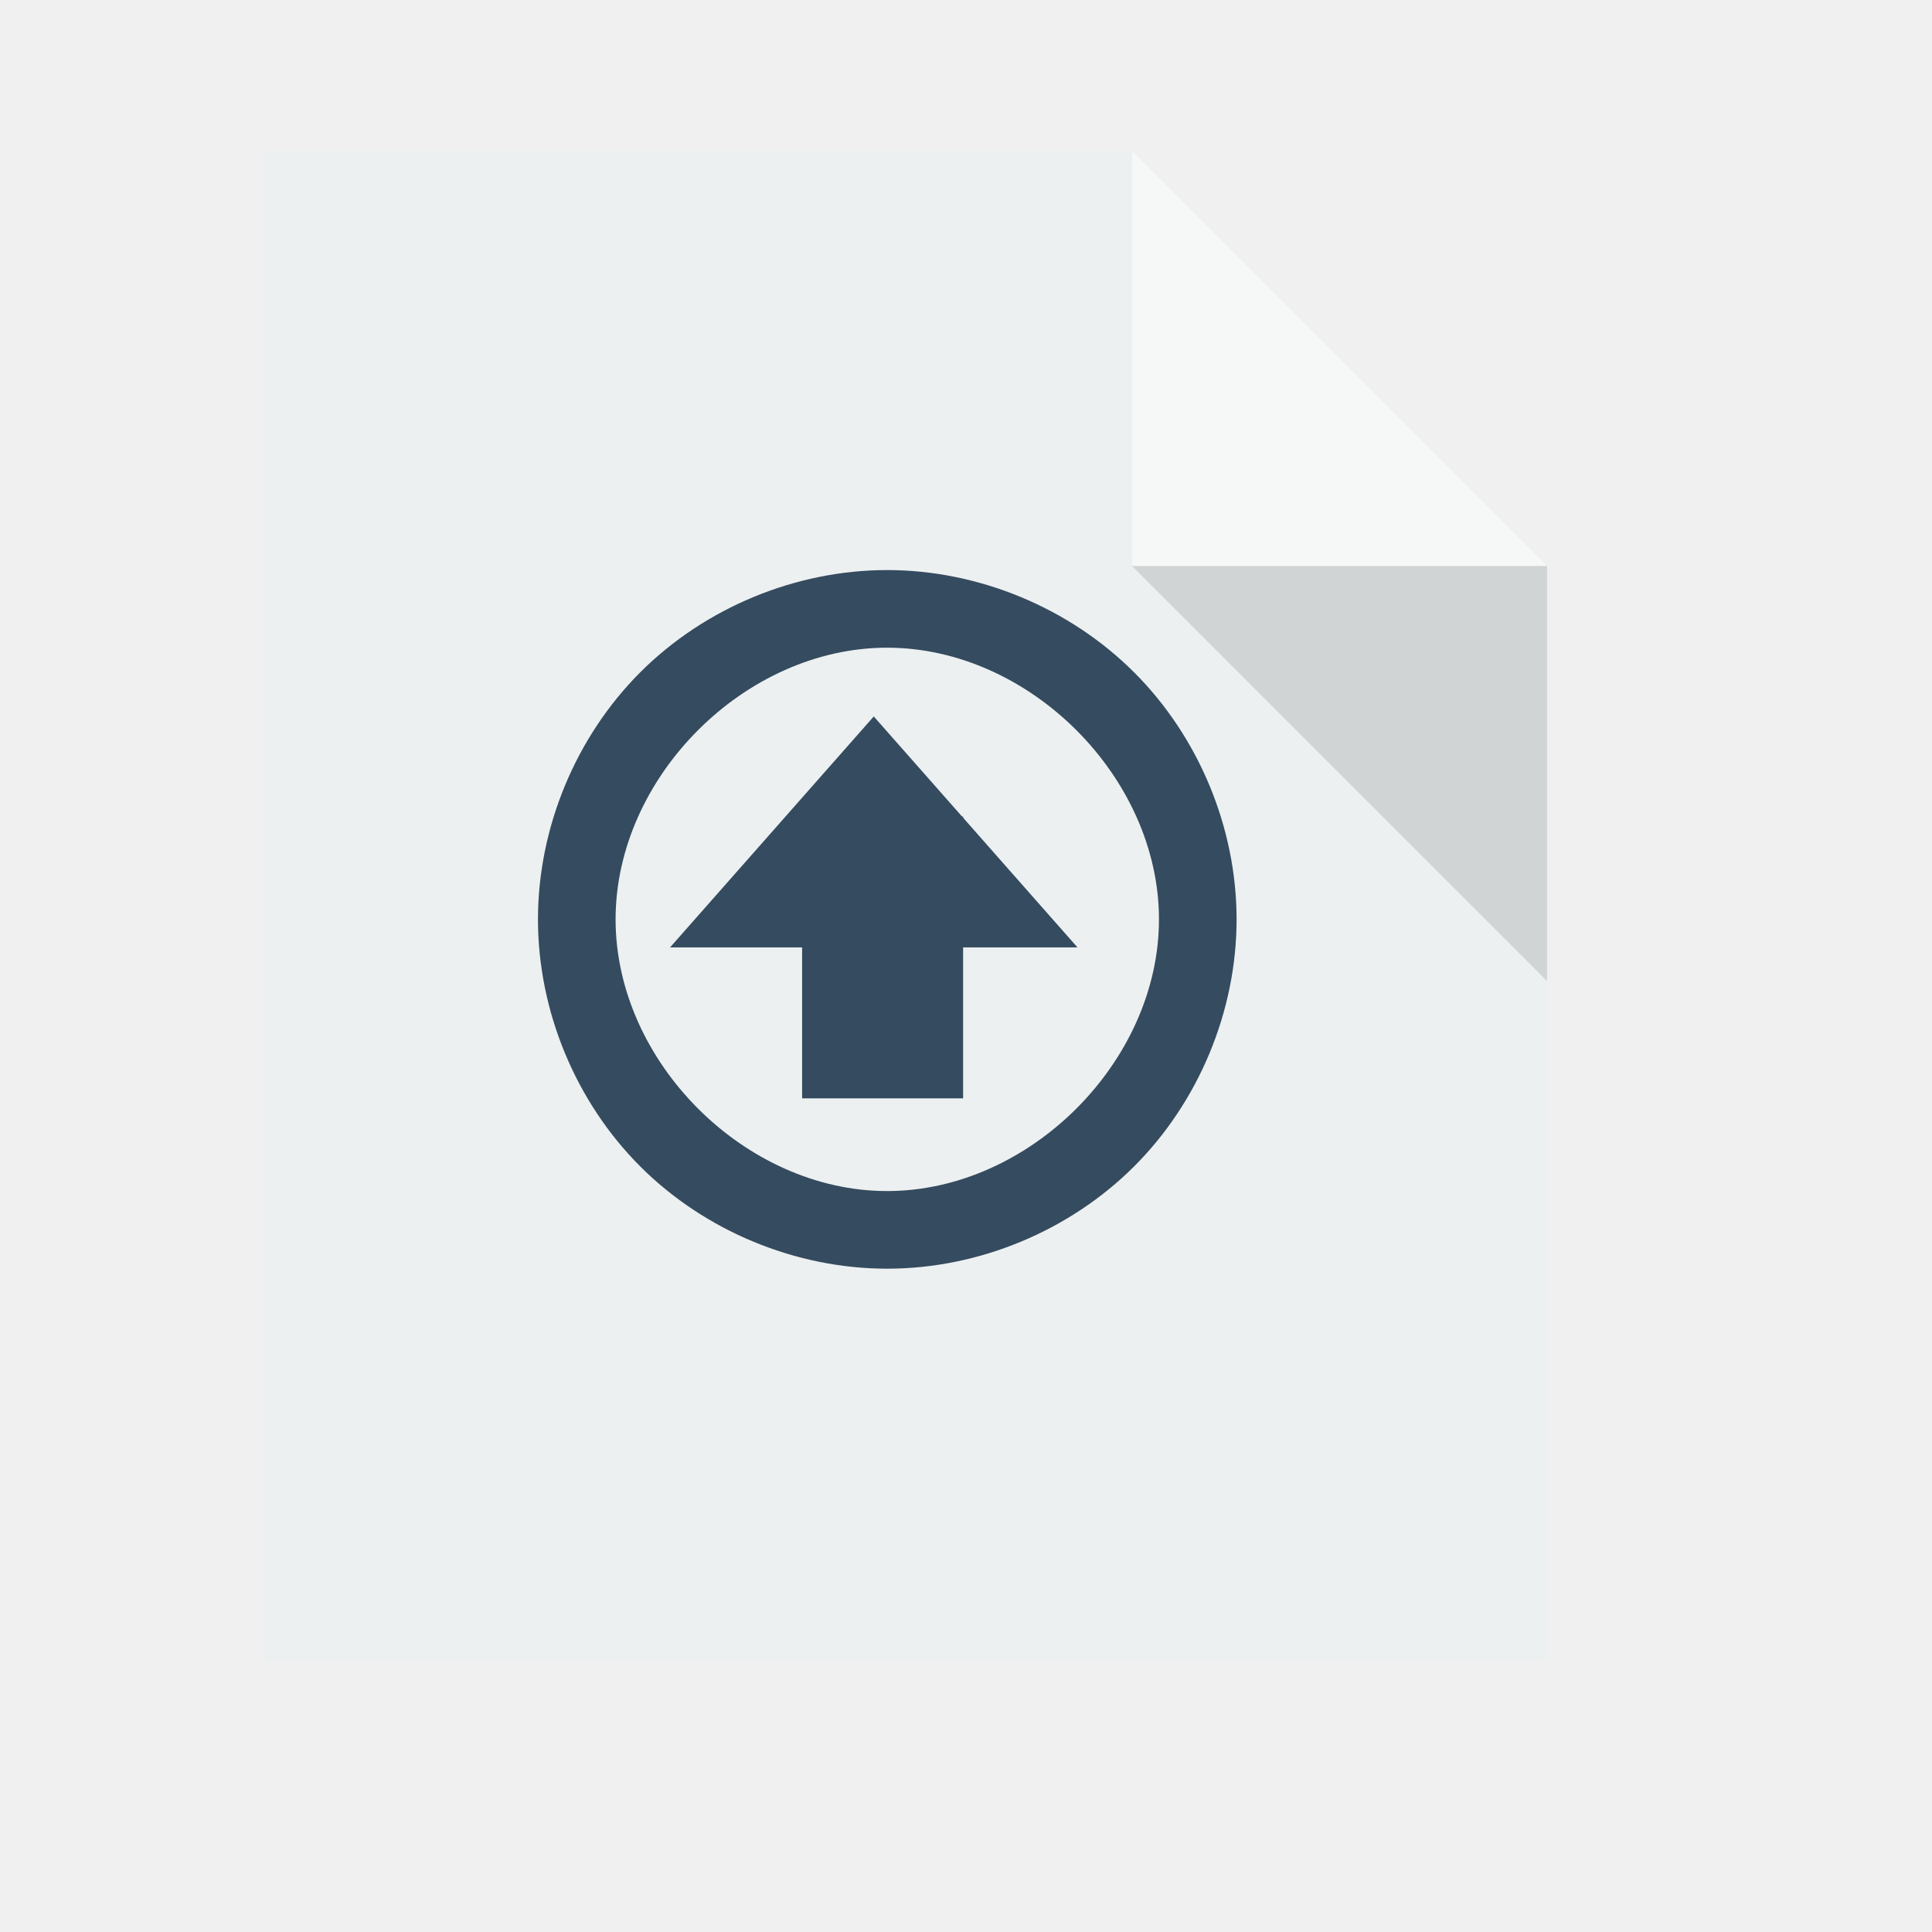
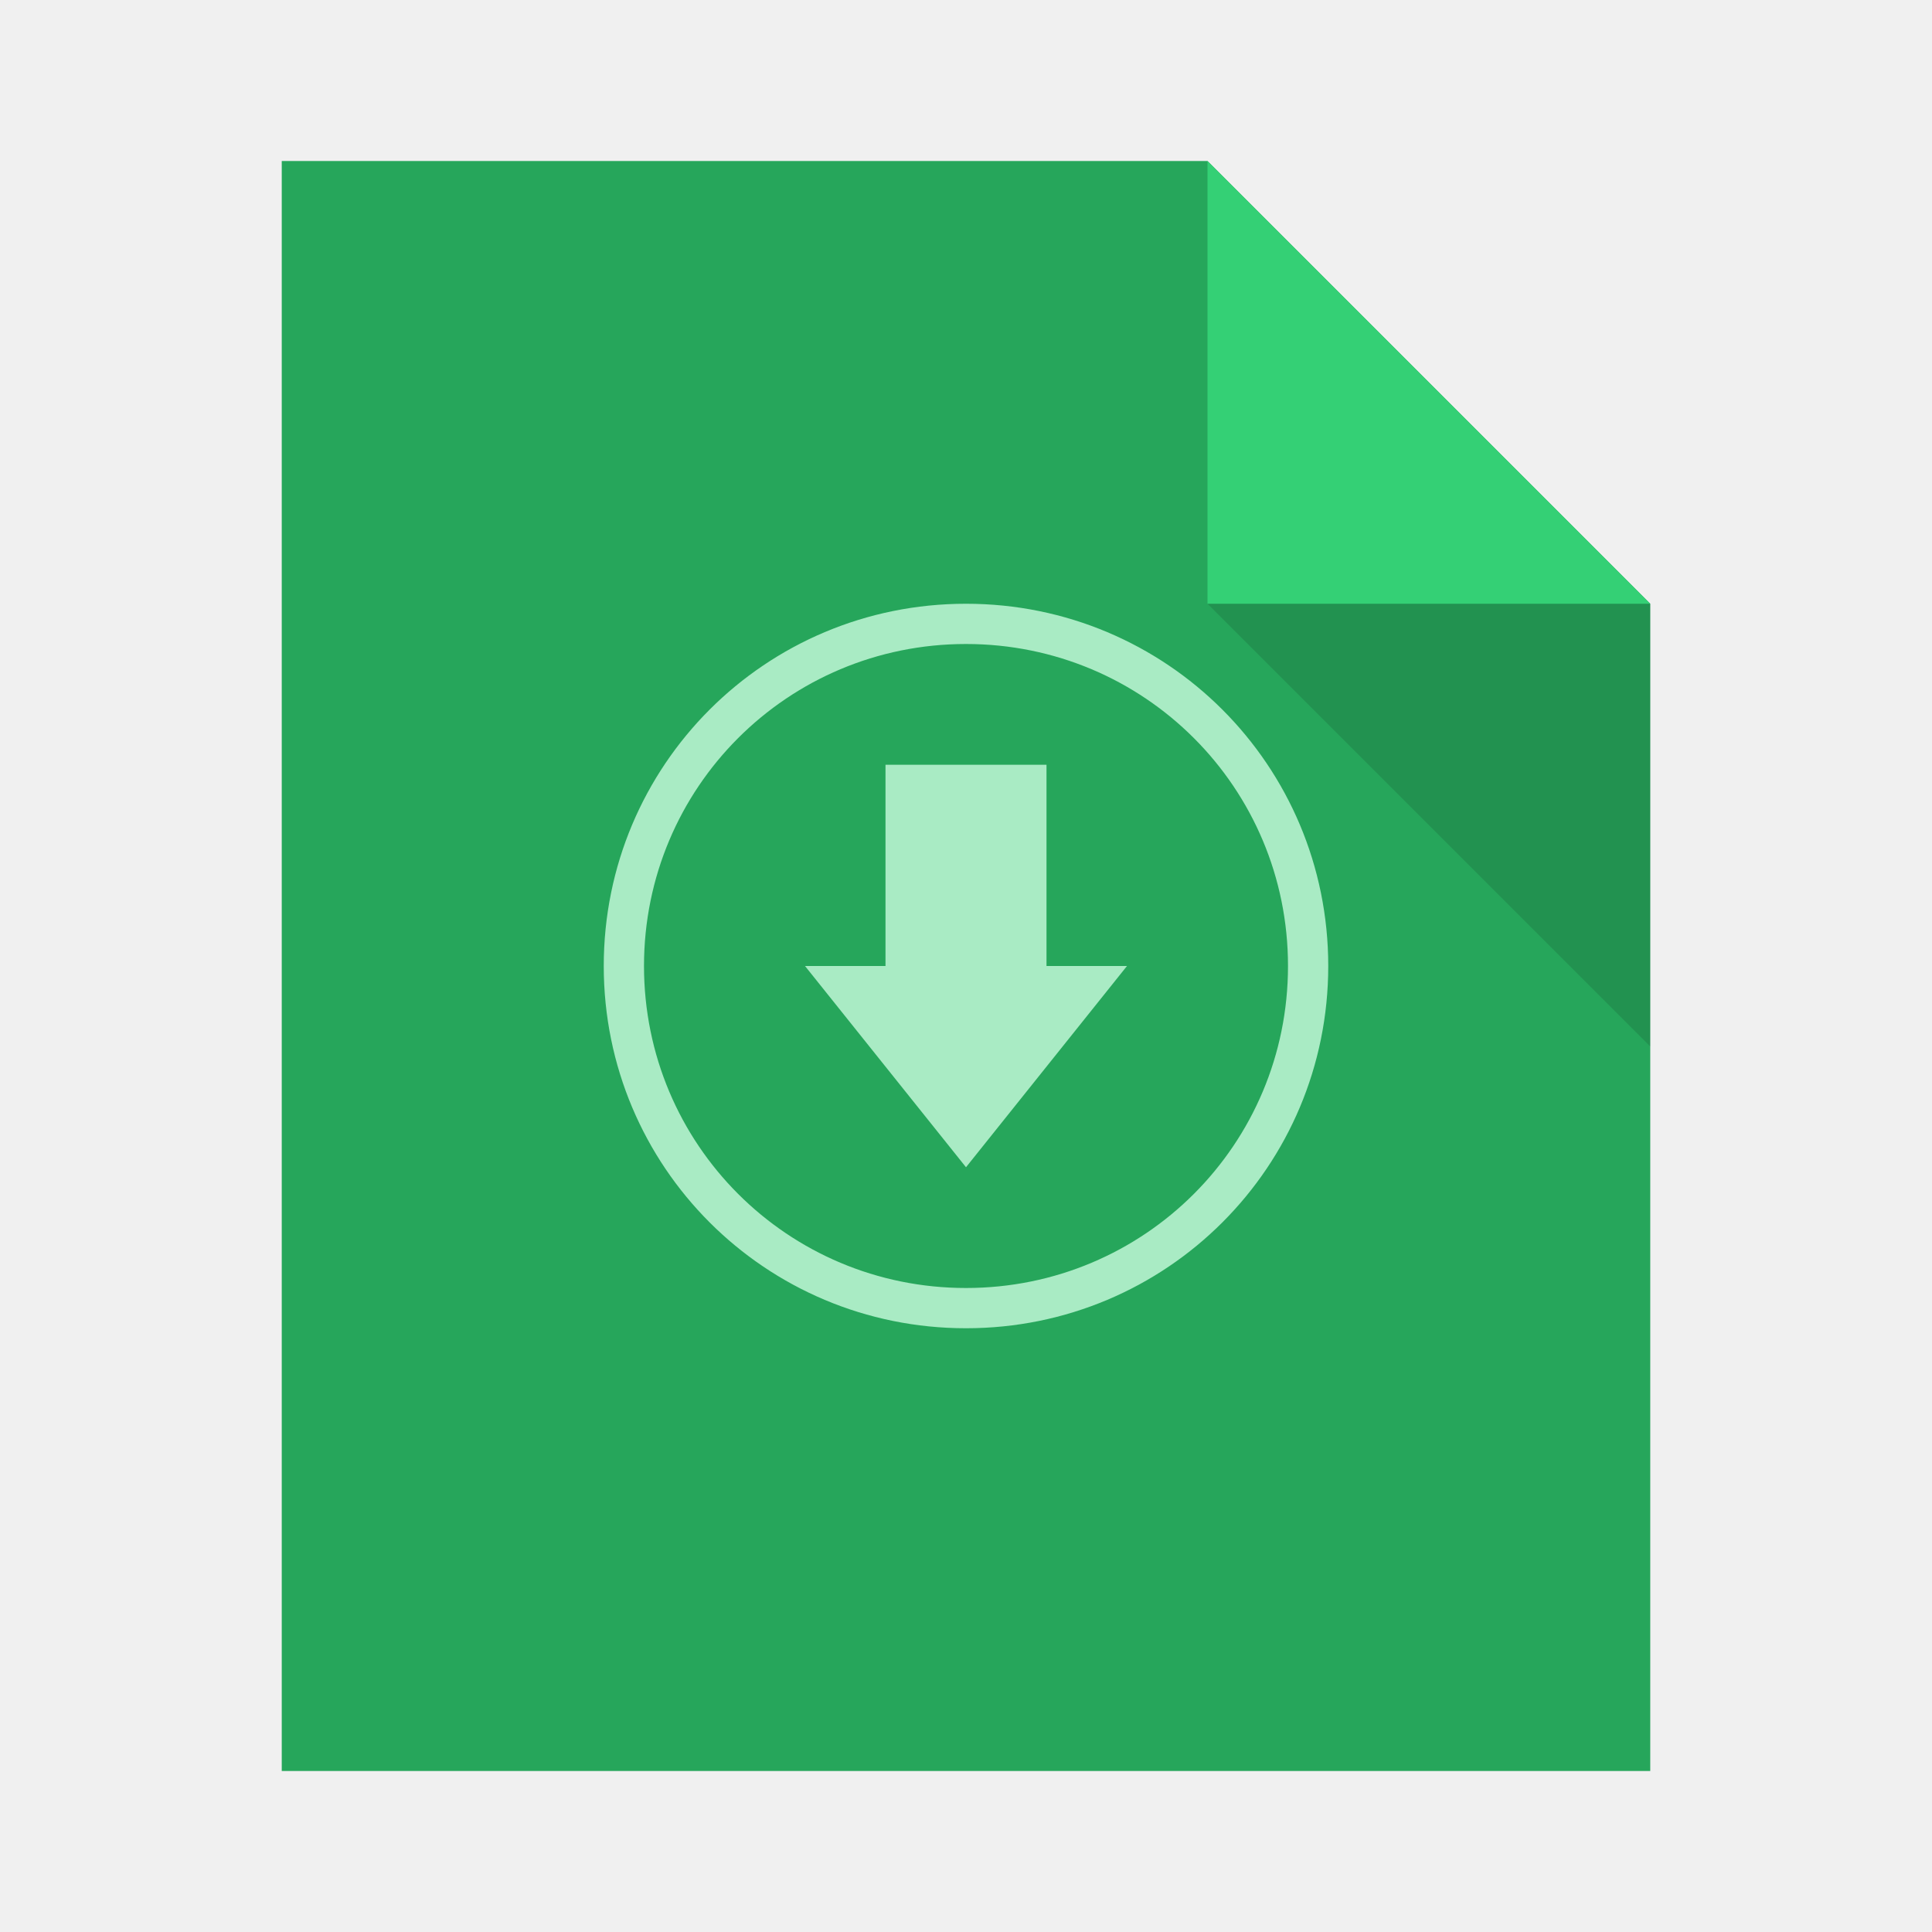
- <svg xmlns="http://www.w3.org/2000/svg" width="38.4pt" height="38.4pt">
-   <defs />
-   <g id="layer1">
-     <path id="rect4090" transform="translate(7, 4)" fill="#ecf0f1" d="M0 0L0 40L34 40L34 11L23 0Z" />
-     <path id="path4151" transform="matrix(3.54331 0 0 3.54331 29.9999 3.99986)" fill="#ffffff" opacity="0.5" d="M0 0L0 3.104L3.104 3.104Z" />
-     <path id="path4252" transform="matrix(3.54331 0 0 3.54331 29.9999 15)" fill="#000000" fill-opacity="0.118" d="M3.104 3.104L3.104 0L0 0Z" />
-     <path id="path3331" transform="translate(14.2568, 15.1074)" fill="#354b5f" d="M9.253 3.17789e-08C6.829 0 4.421 0.998 2.708 2.712C0.996 4.426 0 6.834 0 9.257C0 11.681 0.996 14.089 2.708 15.802C4.421 17.516 6.829 18.514 9.253 18.514C11.677 18.515 14.085 17.516 15.8 15.802C17.515 14.089 18.514 11.681 18.514 9.257C18.514 6.834 17.515 4.426 15.8 2.712C14.085 0.998 11.677 -0 9.253 3.17789e-08ZM9.253 2.057C13.023 2.057 16.457 5.487 16.457 9.257C16.457 13.027 13.023 16.457 9.253 16.457C5.483 16.457 2.057 13.027 2.057 9.257C2.057 5.487 5.483 2.057 9.253 2.057Z" />
-     <rect id="rect4351" transform="matrix(1 0 0 -1 21.2568 29.1074)" fill="#354b5f" fill-rule="evenodd" width="3.2pt" height="5.6pt" />
-     <path id="path4353" transform="translate(17.7568, 18.9867)" fill="#354b5f" fill-rule="evenodd" d="M5.399 0L0 6.121L10.798 6.121Z" />
-   </g>
+ <svg xmlns="http://www.w3.org/2000/svg" width="48" height="48" id="svg2" version="1.1">
+   <defs id="defs4" />
+   <path style="fill:#26a65b;fill-opacity:1;stroke:none" d="m 7,4 0,40 34,0 0,-29 -11,-11 z" id="rect4090-4" />
+   <path style="fill:#34d075;fill-opacity:1;stroke:none;stroke-width:0.282px;stroke-linecap:butt;stroke-linejoin:miter;stroke-opacity:1" d="m 30,4 0,11 11,0 z" id="path4151-6" />
+   <path id="path4252-5" d="m 41,26 0,-11 -11,0 z" style="fill:#000000;fill-opacity:0.118;stroke:none" />
+   <rect style="color:#000000;text-decoration:none;text-decoration-line:none;text-decoration-style:solid;text-decoration-color:#000000;clip-rule:nonzero;display:inline;overflow:visible;visibility:visible;opacity:1;isolation:auto;mix-blend-mode:normal;color-interpolation:sRGB;color-interpolation-filters:linearRGB;solid-color:#000000;solid-opacity:1;fill:#26a65b;fill-opacity:1;fill-rule:nonzero;stroke:none;stroke-width:1;stroke-linecap:butt;stroke-linejoin:miter;stroke-miterlimit:4;stroke-dasharray:none;stroke-dashoffset:0;stroke-opacity:1;color-rendering:auto;image-rendering:auto;shape-rendering:auto;text-rendering:auto;enable-background:accumulate" id="rect4263-3" width="1" height="1" x="-7" y="19" ry="2.35182e-07" />
+   <rect style="color:#000000;text-decoration:none;text-decoration-line:none;text-decoration-style:solid;text-decoration-color:#000000;clip-rule:nonzero;display:inline;overflow:visible;visibility:visible;opacity:1;isolation:auto;mix-blend-mode:normal;color-interpolation:sRGB;color-interpolation-filters:linearRGB;solid-color:#000000;solid-opacity:1;fill:#34d075;fill-opacity:1;fill-rule:nonzero;stroke:none;stroke-width:1;stroke-linecap:butt;stroke-linejoin:miter;stroke-miterlimit:4;stroke-dasharray:none;stroke-dashoffset:0;stroke-opacity:1;color-rendering:auto;image-rendering:auto;shape-rendering:auto;text-rendering:auto;enable-background:accumulate" id="rect4263-9-6" width="1" height="1" x="-7" y="21" ry="2.35182e-07" />
+   <rect style="color:#000000;text-decoration:none;text-decoration-line:none;text-decoration-style:solid;text-decoration-color:#000000;clip-rule:nonzero;display:inline;overflow:visible;visibility:visible;opacity:1;isolation:auto;mix-blend-mode:normal;color-interpolation:sRGB;color-interpolation-filters:linearRGB;solid-color:#000000;solid-opacity:1;fill:#a9ebc4;fill-opacity:1;fill-rule:nonzero;stroke:none;stroke-width:1;stroke-linecap:butt;stroke-linejoin:miter;stroke-miterlimit:4;stroke-dasharray:none;stroke-dashoffset:0;stroke-opacity:1;color-rendering:auto;image-rendering:auto;shape-rendering:auto;text-rendering:auto;enable-background:accumulate" id="rect4263-2-4" width="1" height="1" x="-7" y="23" ry="2.35182e-07" />
+   <path style="color:#000000;text-decoration:none;text-decoration-line:none;text-decoration-style:solid;text-decoration-color:#000000;clip-rule:nonzero;display:inline;overflow:visible;visibility:visible;opacity:1;isolation:auto;mix-blend-mode:normal;color-interpolation:sRGB;color-interpolation-filters:linearRGB;solid-color:#000000;solid-opacity:1;fill:#a9ebc4;fill-opacity:1;fill-rule:nonzero;stroke:none;stroke-width:1;stroke-linecap:butt;stroke-linejoin:miter;stroke-miterlimit:4;stroke-dasharray:none;stroke-dashoffset:0;stroke-opacity:1;color-rendering:auto;image-rendering:auto;shape-rendering:auto;text-rendering:auto;enable-background:accumulate" d="M 24 15 C 19.014 15 15 19.014 15 24 C 15 28.986 19.014 33 24 33 C 28.986 33 33 28.986 33 24 C 33 19.014 28.986 15 24 15 z M 24 16 C 28.432 16 32 19.568 32 24 C 32 28.432 28.432 32 24 32 C 19.568 32 16 28.432 16 24 C 16 19.568 19.568 16 24 16 z M 22 19 L 22 24 L 20 24 L 24 29 L 28 24 L 26 24 L 26 19 L 22 19 z " id="rect8132" />
</svg>
